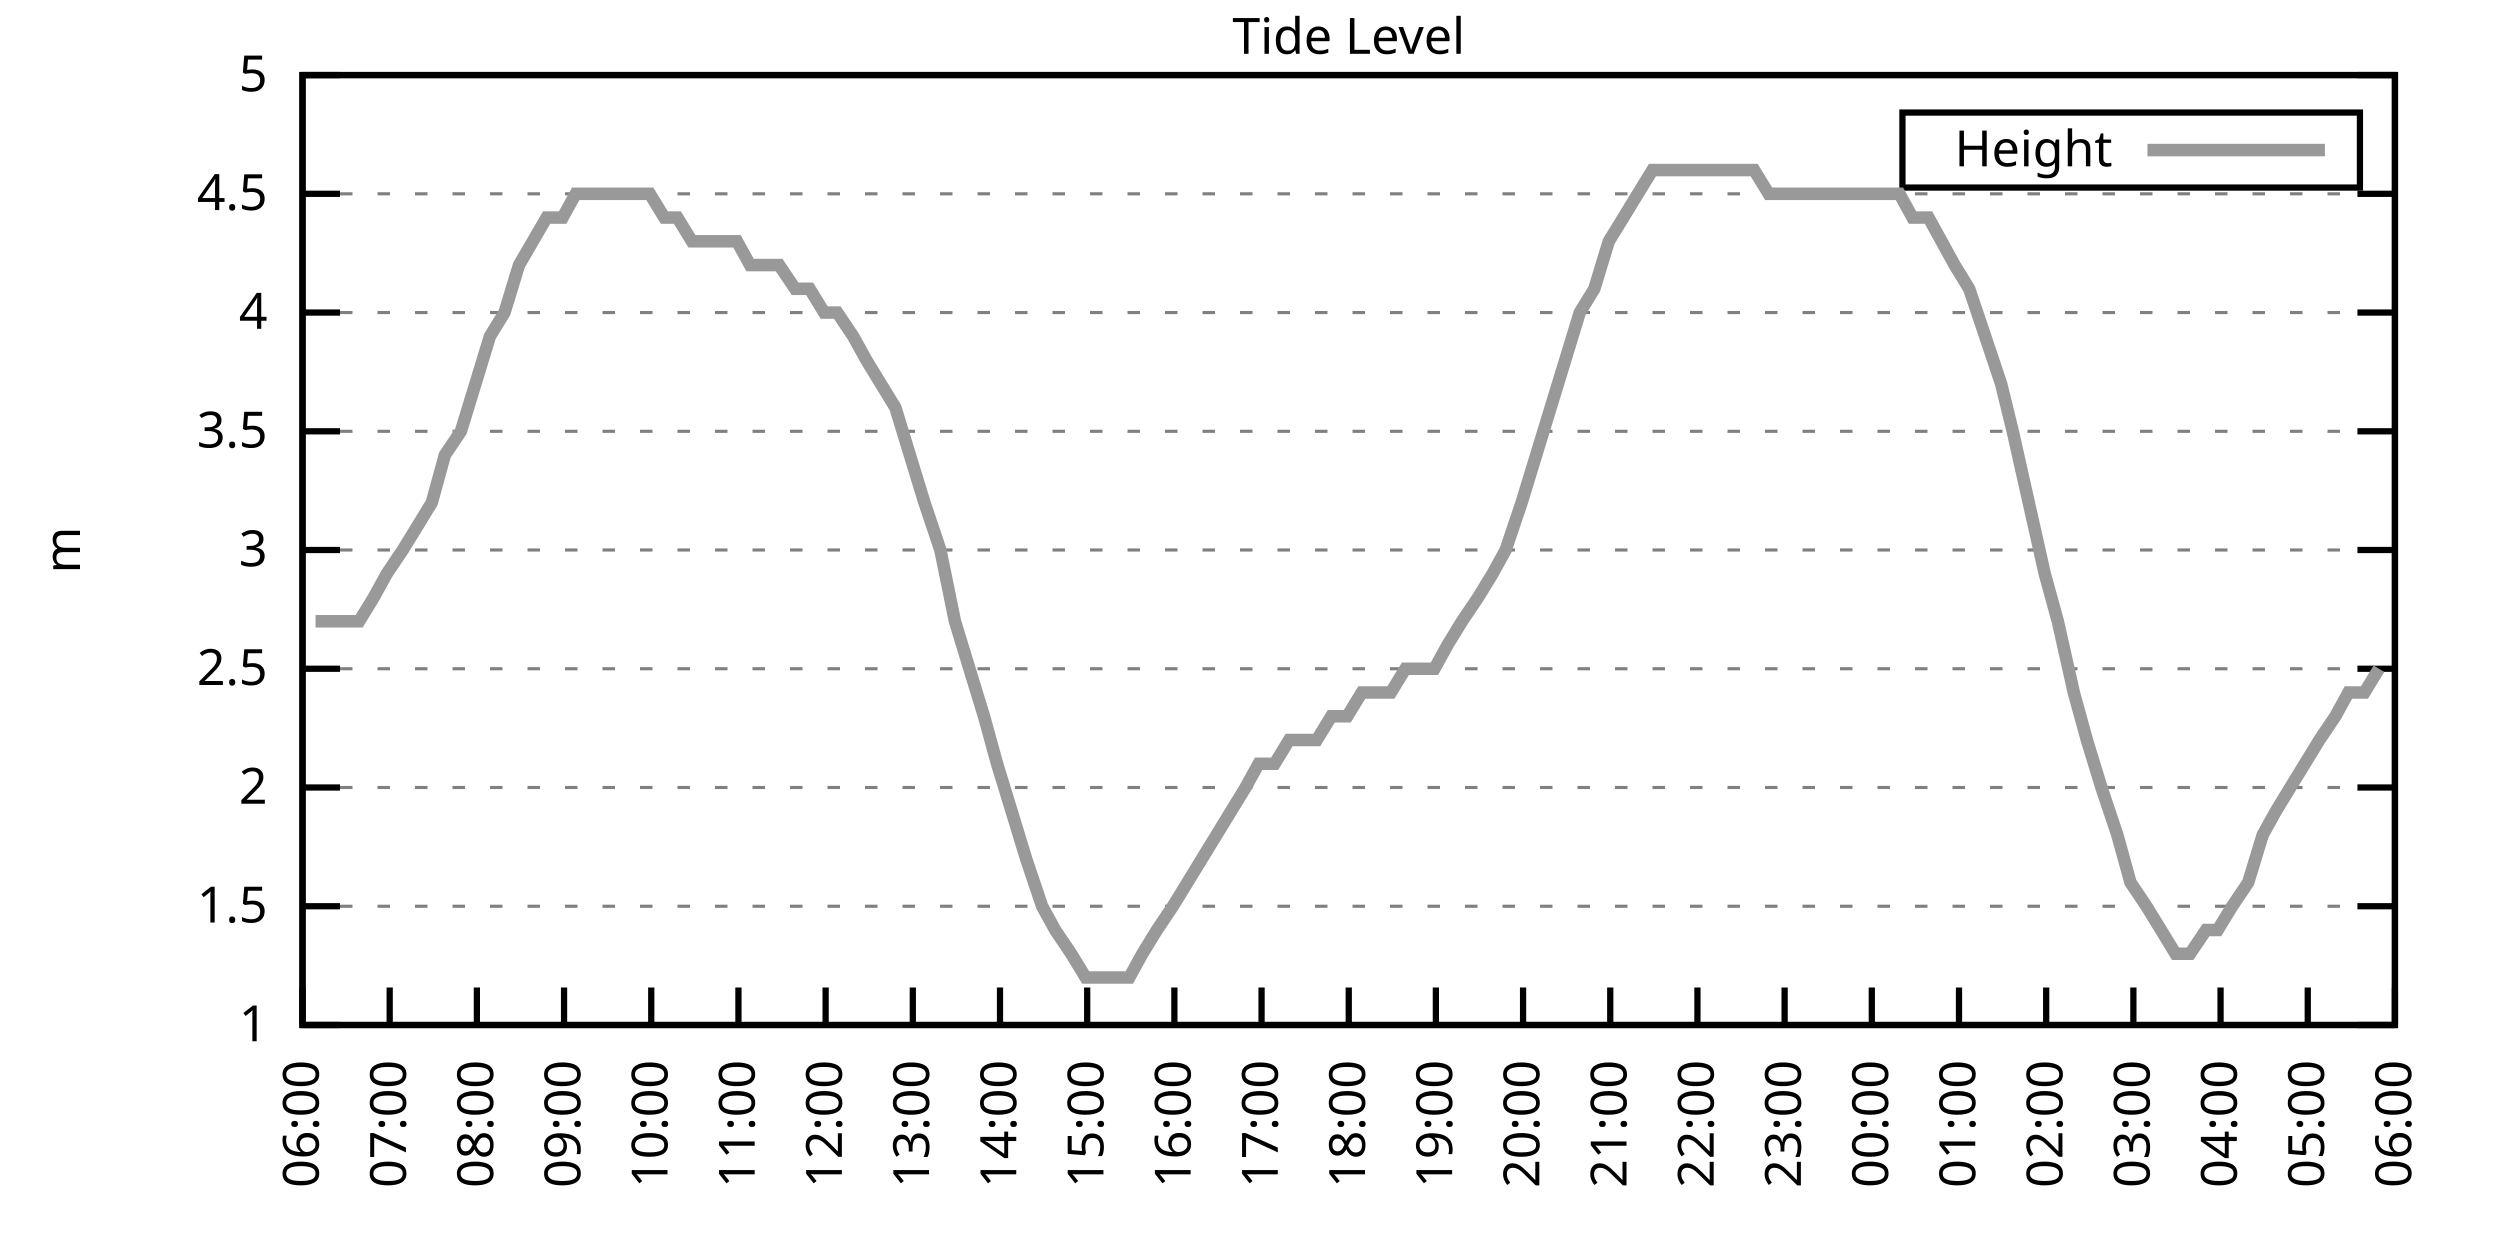
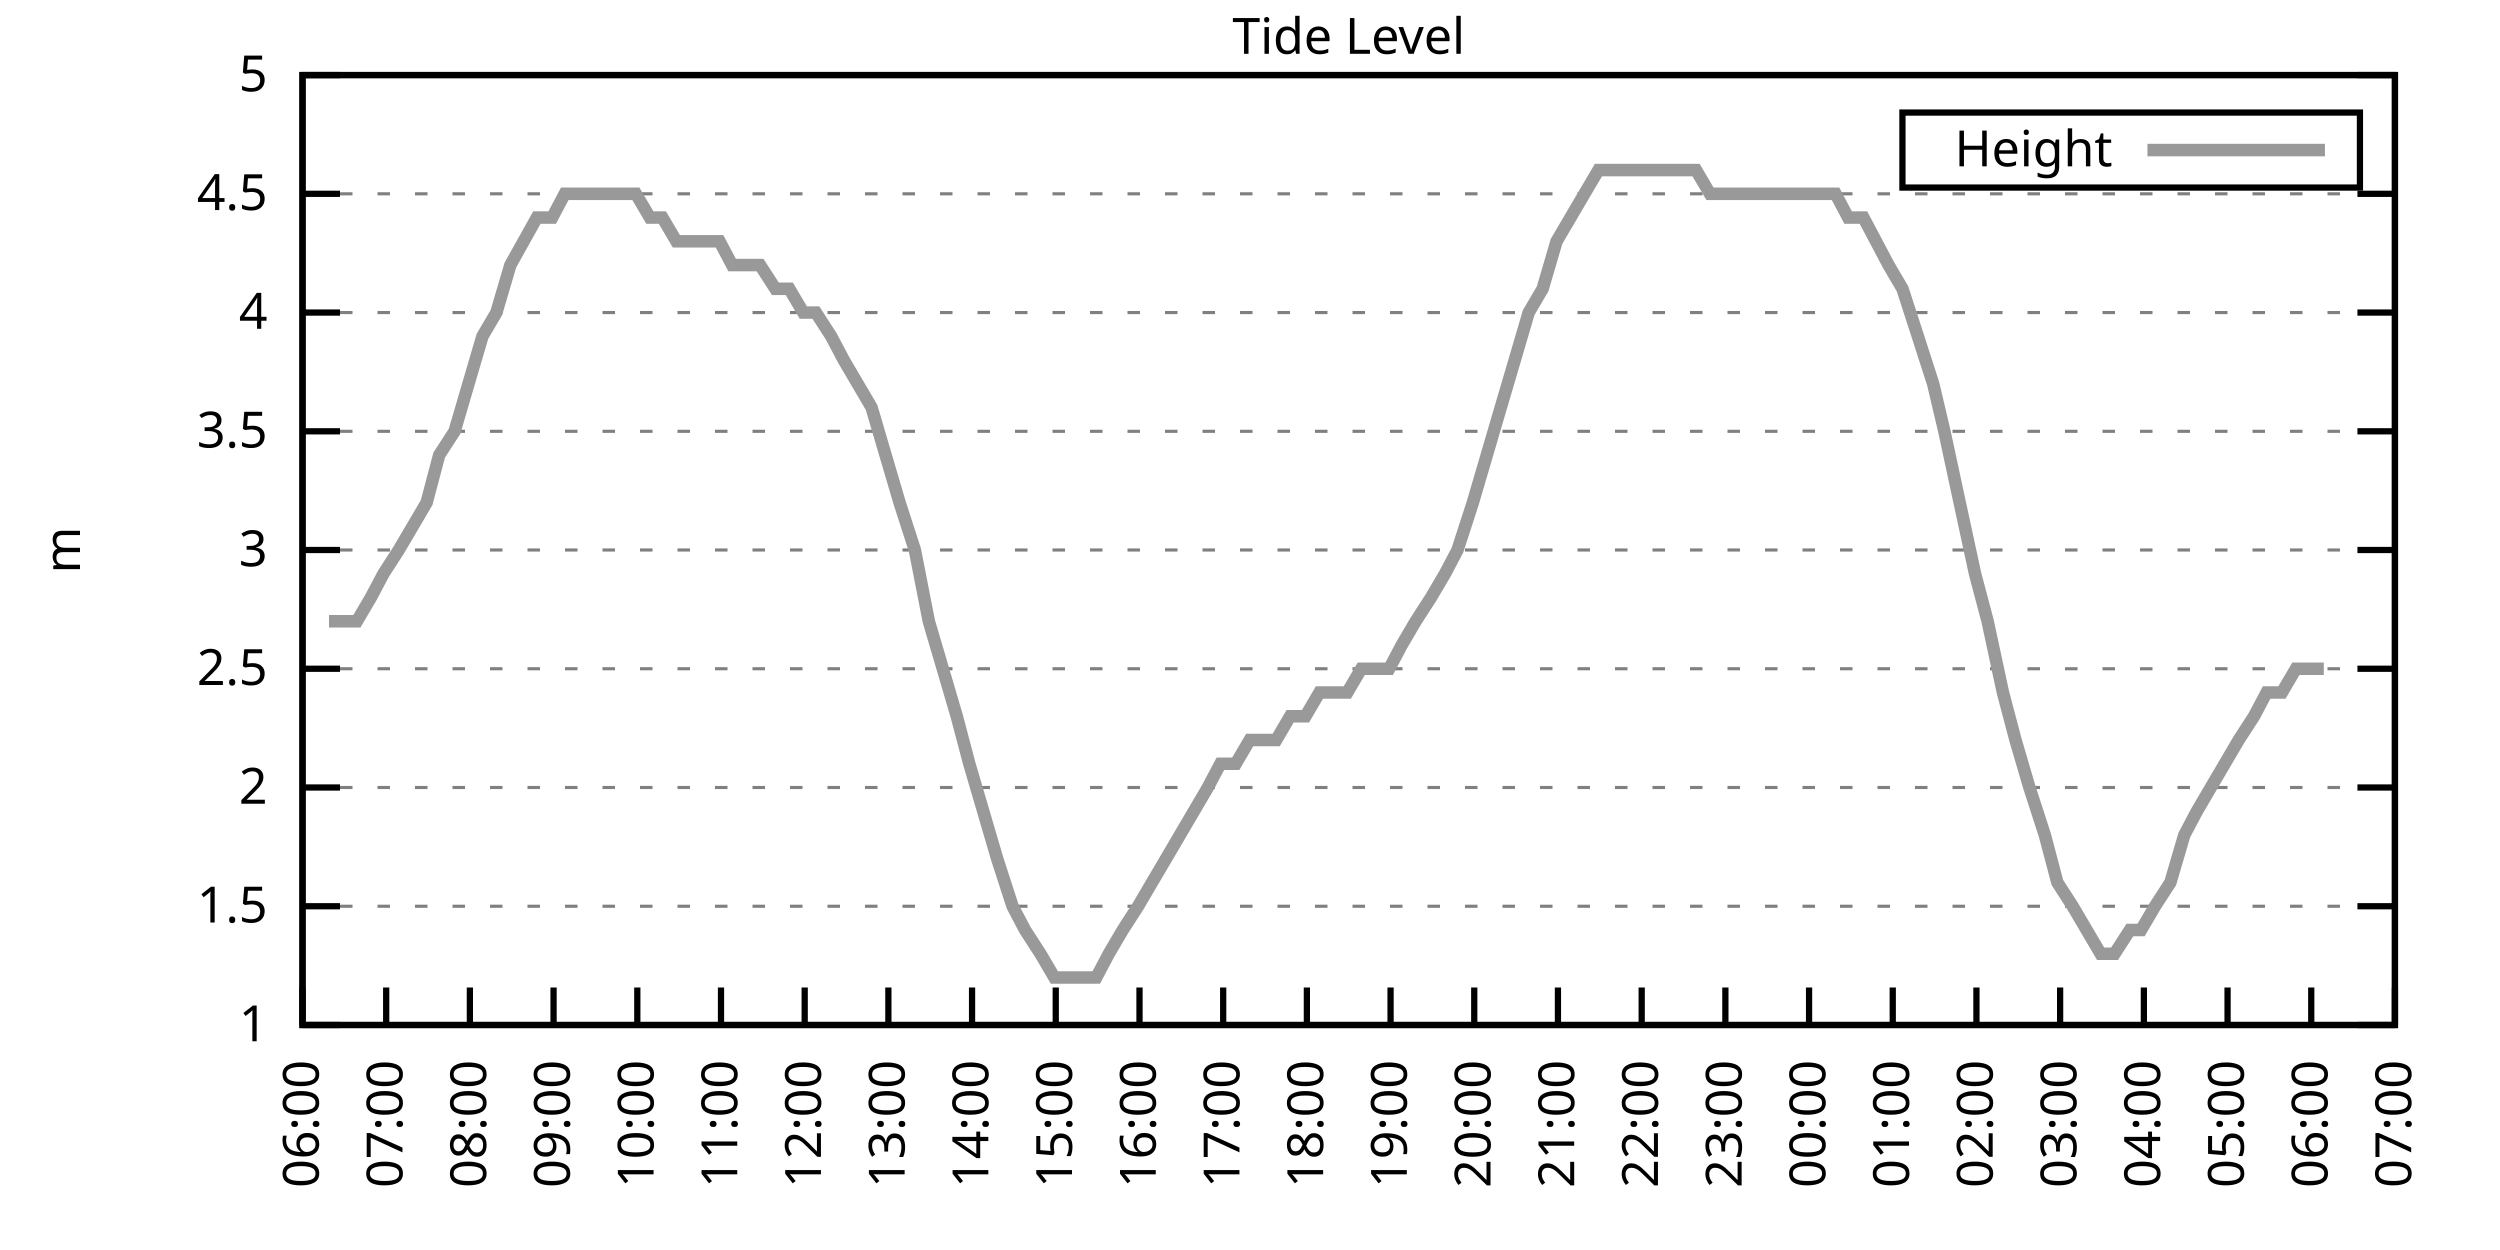
<svg xmlns="http://www.w3.org/2000/svg" xmlns:xlink="http://www.w3.org/1999/xlink" width="400" height="200" viewBox="0 0 400 200">
  <g id="gnuplot_canvas">
    <rect x="0" y="0" width="400" height="200" fill="none" />
    <defs>
      <circle id="gpDot" r="0.5" stroke-width="0.5" stroke="currentColor" />
      <path id="gpPt0" stroke-width="0.333" stroke="currentColor" d="M-1,0 h2 M0,-1 v2" />
      <path id="gpPt1" stroke-width="0.333" stroke="currentColor" d="M-1,-1 L1,1 M1,-1 L-1,1" />
      <path id="gpPt2" stroke-width="0.333" stroke="currentColor" d="M-1,0 L1,0 M0,-1 L0,1 M-1,-1 L1,1 M-1,1 L1,-1" />
      <rect id="gpPt3" stroke-width="0.333" stroke="currentColor" x="-1" y="-1" width="2" height="2" />
      <rect id="gpPt4" stroke-width="0.333" stroke="currentColor" fill="currentColor" x="-1" y="-1" width="2" height="2" />
      <circle id="gpPt5" stroke-width="0.333" stroke="currentColor" cx="0" cy="0" r="1" />
      <use xlink:href="#gpPt5" id="gpPt6" fill="currentColor" stroke="none" />
      <path id="gpPt7" stroke-width="0.333" stroke="currentColor" d="M0,-1.33 L-1.33,0.67 L1.33,0.67 z" />
      <use xlink:href="#gpPt7" id="gpPt8" fill="currentColor" stroke="none" />
      <use xlink:href="#gpPt7" id="gpPt9" stroke="currentColor" transform="rotate(180)" />
      <use xlink:href="#gpPt9" id="gpPt10" fill="currentColor" stroke="none" />
      <use xlink:href="#gpPt3" id="gpPt11" stroke="currentColor" transform="rotate(45)" />
      <use xlink:href="#gpPt11" id="gpPt12" fill="currentColor" stroke="none" />
      <path id="gpPt13" stroke-width="0.333" stroke="currentColor" d="M0,1.330 L1.265,0.411 L0.782,-1.067 L-0.782,-1.076 L-1.265,0.411 z" />
      <use xlink:href="#gpPt13" id="gpPt14" fill="currentColor" stroke="none" />
      <filter id="textbox" filterUnits="objectBoundingBox" x="0" y="0" height="1" width="1">
        <feFlood flood-color="white" flood-opacity="1" result="bgnd" />
        <feComposite in="SourceGraphic" in2="bgnd" operator="atop" />
      </filter>
      <filter id="greybox" filterUnits="objectBoundingBox" x="0" y="0" height="1" width="1">
        <feFlood flood-color="lightgrey" flood-opacity="1" result="grey" />
        <feComposite in="SourceGraphic" in2="grey" operator="atop" />
      </filter>
    </defs>
    <g fill="none" color="white" stroke="currentColor" stroke-width="1.00" stroke-linecap="butt" stroke-linejoin="miter">
</g>
    <g fill="none" color="black" stroke="currentColor" stroke-width="1.00" stroke-linecap="butt" stroke-linejoin="miter">
      <g stroke="none" shape-rendering="crispEdges">
        <polygon fill="rgb(255, 255, 255)" points="48.40,164.00 383.18,164.00 383.18,12.02 48.40,12.02 " />
      </g>
    </g>
    <g fill="none" color="black" stroke="currentColor" stroke-width="1.00" stroke-linecap="butt" stroke-linejoin="miter">
</g>
    <g fill="none" color="black" stroke="black" stroke-width="0.50" stroke-linecap="butt" stroke-linejoin="miter">
</g>
    <g fill="none" color="gray" stroke="currentColor" stroke-width="0.50" stroke-linecap="butt" stroke-linejoin="miter">
      <path stroke="gray" stroke-dasharray="2,4" class="gridline" d="M48.40,164.00 L383.19,164.00  " />
    </g>
    <g fill="none" color="gray" stroke="gray" stroke-width="1.00" stroke-linecap="butt" stroke-linejoin="miter">
</g>
    <g fill="none" color="black" stroke="currentColor" stroke-width="1.00" stroke-linecap="butt" stroke-linejoin="miter">
      <path stroke="black" d="M48.40,164.00 L54.40,164.00 M383.19,164.00 L377.19,164.00  " />
      <g transform="translate(42.80,166.60)" stroke="none" fill="black" font-family="Sans" font-size="8.00" text-anchor="end">
        <text>
          <tspan font-family="Sans"> 1</tspan>
        </text>
      </g>
    </g>
    <g fill="none" color="black" stroke="currentColor" stroke-width="1.00" stroke-linecap="butt" stroke-linejoin="miter">
</g>
    <g fill="none" color="black" stroke="black" stroke-width="0.50" stroke-linecap="butt" stroke-linejoin="miter">
</g>
    <g fill="none" color="gray" stroke="currentColor" stroke-width="0.50" stroke-linecap="butt" stroke-linejoin="miter">
      <path stroke="gray" stroke-dasharray="2,4" class="gridline" d="M48.40,145.00 L383.19,145.00  " />
    </g>
    <g fill="none" color="gray" stroke="gray" stroke-width="1.00" stroke-linecap="butt" stroke-linejoin="miter">
</g>
    <g fill="none" color="black" stroke="currentColor" stroke-width="1.00" stroke-linecap="butt" stroke-linejoin="miter">
      <path stroke="black" d="M48.40,145.00 L54.40,145.00 M383.19,145.00 L377.19,145.00  " />
      <g transform="translate(42.80,147.60)" stroke="none" fill="black" font-family="Sans" font-size="8.00" text-anchor="end">
        <text>
          <tspan font-family="Sans"> 1.5</tspan>
        </text>
      </g>
    </g>
    <g fill="none" color="black" stroke="currentColor" stroke-width="1.00" stroke-linecap="butt" stroke-linejoin="miter">
</g>
    <g fill="none" color="black" stroke="black" stroke-width="0.50" stroke-linecap="butt" stroke-linejoin="miter">
</g>
    <g fill="none" color="gray" stroke="currentColor" stroke-width="0.50" stroke-linecap="butt" stroke-linejoin="miter">
      <path stroke="gray" stroke-dasharray="2,4" class="gridline" d="M48.40,126.00 L383.19,126.00  " />
    </g>
    <g fill="none" color="gray" stroke="gray" stroke-width="1.00" stroke-linecap="butt" stroke-linejoin="miter">
</g>
    <g fill="none" color="black" stroke="currentColor" stroke-width="1.00" stroke-linecap="butt" stroke-linejoin="miter">
      <path stroke="black" d="M48.40,126.00 L54.40,126.00 M383.19,126.00 L377.19,126.00  " />
      <g transform="translate(42.80,128.60)" stroke="none" fill="black" font-family="Sans" font-size="8.00" text-anchor="end">
        <text>
          <tspan font-family="Sans"> 2</tspan>
        </text>
      </g>
    </g>
    <g fill="none" color="black" stroke="currentColor" stroke-width="1.00" stroke-linecap="butt" stroke-linejoin="miter">
</g>
    <g fill="none" color="black" stroke="black" stroke-width="0.50" stroke-linecap="butt" stroke-linejoin="miter">
</g>
    <g fill="none" color="gray" stroke="currentColor" stroke-width="0.50" stroke-linecap="butt" stroke-linejoin="miter">
      <path stroke="gray" stroke-dasharray="2,4" class="gridline" d="M48.40,107.00 L383.19,107.00  " />
    </g>
    <g fill="none" color="gray" stroke="gray" stroke-width="1.00" stroke-linecap="butt" stroke-linejoin="miter">
</g>
    <g fill="none" color="black" stroke="currentColor" stroke-width="1.00" stroke-linecap="butt" stroke-linejoin="miter">
      <path stroke="black" d="M48.40,107.00 L54.40,107.00 M383.19,107.00 L377.19,107.00  " />
      <g transform="translate(42.80,109.60)" stroke="none" fill="black" font-family="Sans" font-size="8.00" text-anchor="end">
        <text>
          <tspan font-family="Sans"> 2.5</tspan>
        </text>
      </g>
    </g>
    <g fill="none" color="black" stroke="currentColor" stroke-width="1.00" stroke-linecap="butt" stroke-linejoin="miter">
</g>
    <g fill="none" color="black" stroke="black" stroke-width="0.50" stroke-linecap="butt" stroke-linejoin="miter">
</g>
    <g fill="none" color="gray" stroke="currentColor" stroke-width="0.50" stroke-linecap="butt" stroke-linejoin="miter">
      <path stroke="gray" stroke-dasharray="2,4" class="gridline" d="M48.40,88.00 L383.19,88.00  " />
    </g>
    <g fill="none" color="gray" stroke="gray" stroke-width="1.00" stroke-linecap="butt" stroke-linejoin="miter">
</g>
    <g fill="none" color="black" stroke="currentColor" stroke-width="1.00" stroke-linecap="butt" stroke-linejoin="miter">
      <path stroke="black" d="M48.40,88.00 L54.40,88.00 M383.19,88.00 L377.19,88.00  " />
      <g transform="translate(42.80,90.60)" stroke="none" fill="black" font-family="Sans" font-size="8.00" text-anchor="end">
        <text>
          <tspan font-family="Sans"> 3</tspan>
        </text>
      </g>
    </g>
    <g fill="none" color="black" stroke="currentColor" stroke-width="1.00" stroke-linecap="butt" stroke-linejoin="miter">
</g>
    <g fill="none" color="black" stroke="black" stroke-width="0.50" stroke-linecap="butt" stroke-linejoin="miter">
</g>
    <g fill="none" color="gray" stroke="currentColor" stroke-width="0.50" stroke-linecap="butt" stroke-linejoin="miter">
      <path stroke="gray" stroke-dasharray="2,4" class="gridline" d="M48.40,69.01 L383.19,69.01  " />
    </g>
    <g fill="none" color="gray" stroke="gray" stroke-width="1.00" stroke-linecap="butt" stroke-linejoin="miter">
</g>
    <g fill="none" color="black" stroke="currentColor" stroke-width="1.00" stroke-linecap="butt" stroke-linejoin="miter">
      <path stroke="black" d="M48.40,69.01 L54.40,69.01 M383.19,69.01 L377.19,69.01  " />
      <g transform="translate(42.80,71.61)" stroke="none" fill="black" font-family="Sans" font-size="8.00" text-anchor="end">
        <text>
          <tspan font-family="Sans"> 3.5</tspan>
        </text>
      </g>
    </g>
    <g fill="none" color="black" stroke="currentColor" stroke-width="1.00" stroke-linecap="butt" stroke-linejoin="miter">
</g>
    <g fill="none" color="black" stroke="black" stroke-width="0.50" stroke-linecap="butt" stroke-linejoin="miter">
</g>
    <g fill="none" color="gray" stroke="currentColor" stroke-width="0.50" stroke-linecap="butt" stroke-linejoin="miter">
      <path stroke="gray" stroke-dasharray="2,4" class="gridline" d="M48.40,50.01 L383.19,50.01  " />
    </g>
    <g fill="none" color="gray" stroke="gray" stroke-width="1.00" stroke-linecap="butt" stroke-linejoin="miter">
</g>
    <g fill="none" color="black" stroke="currentColor" stroke-width="1.00" stroke-linecap="butt" stroke-linejoin="miter">
      <path stroke="black" d="M48.40,50.01 L54.40,50.01 M383.19,50.01 L377.19,50.01  " />
      <g transform="translate(42.80,52.61)" stroke="none" fill="black" font-family="Sans" font-size="8.00" text-anchor="end">
        <text>
          <tspan font-family="Sans"> 4</tspan>
        </text>
      </g>
    </g>
    <g fill="none" color="black" stroke="currentColor" stroke-width="1.00" stroke-linecap="butt" stroke-linejoin="miter">
</g>
    <g fill="none" color="black" stroke="black" stroke-width="0.50" stroke-linecap="butt" stroke-linejoin="miter">
</g>
    <g fill="none" color="gray" stroke="currentColor" stroke-width="0.50" stroke-linecap="butt" stroke-linejoin="miter">
      <path stroke="gray" stroke-dasharray="2,4" class="gridline" d="M48.40,31.01 L383.19,31.01  " />
    </g>
    <g fill="none" color="gray" stroke="gray" stroke-width="1.00" stroke-linecap="butt" stroke-linejoin="miter">
</g>
    <g fill="none" color="black" stroke="currentColor" stroke-width="1.00" stroke-linecap="butt" stroke-linejoin="miter">
      <path stroke="black" d="M48.40,31.01 L54.40,31.01 M383.19,31.01 L377.19,31.01  " />
      <g transform="translate(42.80,33.61)" stroke="none" fill="black" font-family="Sans" font-size="8.00" text-anchor="end">
        <text>
          <tspan font-family="Sans"> 4.5</tspan>
        </text>
      </g>
    </g>
    <g fill="none" color="black" stroke="currentColor" stroke-width="1.00" stroke-linecap="butt" stroke-linejoin="miter">
</g>
    <g fill="none" color="black" stroke="black" stroke-width="0.50" stroke-linecap="butt" stroke-linejoin="miter">
</g>
    <g fill="none" color="gray" stroke="currentColor" stroke-width="0.50" stroke-linecap="butt" stroke-linejoin="miter">
      <path stroke="gray" stroke-dasharray="2,4" class="gridline" d="M48.40,12.01 L383.19,12.01  " />
    </g>
    <g fill="none" color="gray" stroke="gray" stroke-width="1.00" stroke-linecap="butt" stroke-linejoin="miter">
</g>
    <g fill="none" color="black" stroke="currentColor" stroke-width="1.00" stroke-linecap="butt" stroke-linejoin="miter">
      <path stroke="black" d="M48.40,12.01 L54.40,12.01 M383.19,12.01 L377.19,12.01  " />
      <g transform="translate(42.80,14.61)" stroke="none" fill="black" font-family="Sans" font-size="8.00" text-anchor="end">
        <text>
          <tspan font-family="Sans"> 5</tspan>
        </text>
      </g>
    </g>
    <g fill="none" color="black" stroke="currentColor" stroke-width="1.00" stroke-linecap="butt" stroke-linejoin="miter">
      <path stroke="black" d="M48.40,164.00 L48.40,158.00  " />
      <g transform="translate(51.00,169.60) rotate(270.00)" stroke="none" fill="black" font-family="Sans" font-size="8.00" text-anchor="end">
        <text>
          <tspan font-family="Sans">06:00</tspan>
        </text>
      </g>
    </g>
    <g fill="none" color="black" stroke="currentColor" stroke-width="1.00" stroke-linecap="butt" stroke-linejoin="miter">
-       <path stroke="black" d="M62.35,164.00 L62.35,158.00  " />
-       <g transform="translate(64.95,169.60) rotate(270.00)" stroke="none" fill="black" font-family="Sans" font-size="8.00" text-anchor="end">
+       <path stroke="black" d="M61.79,164.00 L61.79,158.00  " />
+       <g transform="translate(64.39,169.60) rotate(270.00)" stroke="none" fill="black" font-family="Sans" font-size="8.00" text-anchor="end">
        <text>
          <tspan font-family="Sans">07:00</tspan>
        </text>
      </g>
    </g>
    <g fill="none" color="black" stroke="currentColor" stroke-width="1.00" stroke-linecap="butt" stroke-linejoin="miter">
-       <path stroke="black" d="M76.30,164.00 L76.30,158.00  " />
-       <g transform="translate(78.90,169.60) rotate(270.00)" stroke="none" fill="black" font-family="Sans" font-size="8.00" text-anchor="end">
+       <path stroke="black" d="M75.18,164.00 L75.18,158.00  " />
+       <g transform="translate(77.78,169.60) rotate(270.00)" stroke="none" fill="black" font-family="Sans" font-size="8.00" text-anchor="end">
        <text>
          <tspan font-family="Sans">08:00</tspan>
        </text>
      </g>
    </g>
    <g fill="none" color="black" stroke="currentColor" stroke-width="1.00" stroke-linecap="butt" stroke-linejoin="miter">
-       <path stroke="black" d="M90.25,164.00 L90.25,158.00  " />
-       <g transform="translate(92.85,169.60) rotate(270.00)" stroke="none" fill="black" font-family="Sans" font-size="8.00" text-anchor="end">
+       <path stroke="black" d="M88.57,164.00 L88.57,158.00  " />
+       <g transform="translate(91.17,169.60) rotate(270.00)" stroke="none" fill="black" font-family="Sans" font-size="8.00" text-anchor="end">
        <text>
          <tspan font-family="Sans">09:00</tspan>
        </text>
      </g>
    </g>
    <g fill="none" color="black" stroke="currentColor" stroke-width="1.00" stroke-linecap="butt" stroke-linejoin="miter">
-       <path stroke="black" d="M104.20,164.00 L104.20,158.00  " />
-       <g transform="translate(106.80,169.60) rotate(270.00)" stroke="none" fill="black" font-family="Sans" font-size="8.00" text-anchor="end">
+       <path stroke="black" d="M101.97,164.00 L101.97,158.00  " />
+       <g transform="translate(104.57,169.60) rotate(270.00)" stroke="none" fill="black" font-family="Sans" font-size="8.00" text-anchor="end">
        <text>
          <tspan font-family="Sans">10:00</tspan>
        </text>
      </g>
    </g>
    <g fill="none" color="black" stroke="currentColor" stroke-width="1.00" stroke-linecap="butt" stroke-linejoin="miter">
-       <path stroke="black" d="M118.15,164.00 L118.15,158.00  " />
-       <g transform="translate(120.75,169.60) rotate(270.00)" stroke="none" fill="black" font-family="Sans" font-size="8.00" text-anchor="end">
+       <path stroke="black" d="M115.36,164.00 L115.36,158.00  " />
+       <g transform="translate(117.96,169.60) rotate(270.00)" stroke="none" fill="black" font-family="Sans" font-size="8.00" text-anchor="end">
        <text>
          <tspan font-family="Sans">11:00</tspan>
        </text>
      </g>
    </g>
    <g fill="none" color="black" stroke="currentColor" stroke-width="1.00" stroke-linecap="butt" stroke-linejoin="miter">
-       <path stroke="black" d="M132.10,164.00 L132.10,158.00  " />
-       <g transform="translate(134.70,169.60) rotate(270.00)" stroke="none" fill="black" font-family="Sans" font-size="8.00" text-anchor="end">
+       <path stroke="black" d="M128.75,164.00 L128.75,158.00  " />
+       <g transform="translate(131.35,169.60) rotate(270.00)" stroke="none" fill="black" font-family="Sans" font-size="8.00" text-anchor="end">
        <text>
          <tspan font-family="Sans">12:00</tspan>
        </text>
      </g>
    </g>
    <g fill="none" color="black" stroke="currentColor" stroke-width="1.00" stroke-linecap="butt" stroke-linejoin="miter">
-       <path stroke="black" d="M146.05,164.00 L146.05,158.00  " />
-       <g transform="translate(148.65,169.60) rotate(270.00)" stroke="none" fill="black" font-family="Sans" font-size="8.00" text-anchor="end">
+       <path stroke="black" d="M142.14,164.00 L142.14,158.00  " />
+       <g transform="translate(144.74,169.60) rotate(270.00)" stroke="none" fill="black" font-family="Sans" font-size="8.00" text-anchor="end">
        <text>
          <tspan font-family="Sans">13:00</tspan>
        </text>
      </g>
    </g>
    <g fill="none" color="black" stroke="currentColor" stroke-width="1.00" stroke-linecap="butt" stroke-linejoin="miter">
-       <path stroke="black" d="M160.00,164.00 L160.00,158.00  " />
-       <g transform="translate(162.60,169.60) rotate(270.00)" stroke="none" fill="black" font-family="Sans" font-size="8.00" text-anchor="end">
+       <path stroke="black" d="M155.53,164.00 L155.53,158.00  " />
+       <g transform="translate(158.13,169.60) rotate(270.00)" stroke="none" fill="black" font-family="Sans" font-size="8.00" text-anchor="end">
        <text>
          <tspan font-family="Sans">14:00</tspan>
        </text>
      </g>
    </g>
    <g fill="none" color="black" stroke="currentColor" stroke-width="1.00" stroke-linecap="butt" stroke-linejoin="miter">
-       <path stroke="black" d="M173.95,164.00 L173.95,158.00  " />
-       <g transform="translate(176.55,169.60) rotate(270.00)" stroke="none" fill="black" font-family="Sans" font-size="8.00" text-anchor="end">
+       <path stroke="black" d="M168.92,164.00 L168.92,158.00  " />
+       <g transform="translate(171.52,169.60) rotate(270.00)" stroke="none" fill="black" font-family="Sans" font-size="8.00" text-anchor="end">
        <text>
          <tspan font-family="Sans">15:00</tspan>
        </text>
      </g>
    </g>
    <g fill="none" color="black" stroke="currentColor" stroke-width="1.00" stroke-linecap="butt" stroke-linejoin="miter">
-       <path stroke="black" d="M187.90,164.00 L187.90,158.00  " />
-       <g transform="translate(190.50,169.60) rotate(270.00)" stroke="none" fill="black" font-family="Sans" font-size="8.00" text-anchor="end">
+       <path stroke="black" d="M182.32,164.00 L182.32,158.00  " />
+       <g transform="translate(184.92,169.60) rotate(270.00)" stroke="none" fill="black" font-family="Sans" font-size="8.00" text-anchor="end">
        <text>
          <tspan font-family="Sans">16:00</tspan>
        </text>
      </g>
    </g>
    <g fill="none" color="black" stroke="currentColor" stroke-width="1.00" stroke-linecap="butt" stroke-linejoin="miter">
-       <path stroke="black" d="M201.85,164.00 L201.85,158.00  " />
-       <g transform="translate(204.45,169.60) rotate(270.00)" stroke="none" fill="black" font-family="Sans" font-size="8.00" text-anchor="end">
+       <path stroke="black" d="M195.71,164.00 L195.71,158.00  " />
+       <g transform="translate(198.31,169.60) rotate(270.00)" stroke="none" fill="black" font-family="Sans" font-size="8.00" text-anchor="end">
        <text>
          <tspan font-family="Sans">17:00</tspan>
        </text>
      </g>
    </g>
    <g fill="none" color="black" stroke="currentColor" stroke-width="1.00" stroke-linecap="butt" stroke-linejoin="miter">
-       <path stroke="black" d="M215.80,164.00 L215.80,158.00  " />
-       <g transform="translate(218.40,169.60) rotate(270.00)" stroke="none" fill="black" font-family="Sans" font-size="8.00" text-anchor="end">
+       <path stroke="black" d="M209.10,164.00 L209.10,158.00  " />
+       <g transform="translate(211.70,169.60) rotate(270.00)" stroke="none" fill="black" font-family="Sans" font-size="8.00" text-anchor="end">
        <text>
          <tspan font-family="Sans">18:00</tspan>
        </text>
      </g>
    </g>
    <g fill="none" color="black" stroke="currentColor" stroke-width="1.00" stroke-linecap="butt" stroke-linejoin="miter">
-       <path stroke="black" d="M229.74,164.00 L229.74,158.00  " />
-       <g transform="translate(232.34,169.60) rotate(270.00)" stroke="none" fill="black" font-family="Sans" font-size="8.00" text-anchor="end">
+       <path stroke="black" d="M222.49,164.00 L222.49,158.00  " />
+       <g transform="translate(225.09,169.60) rotate(270.00)" stroke="none" fill="black" font-family="Sans" font-size="8.00" text-anchor="end">
        <text>
          <tspan font-family="Sans">19:00</tspan>
        </text>
      </g>
    </g>
    <g fill="none" color="black" stroke="currentColor" stroke-width="1.00" stroke-linecap="butt" stroke-linejoin="miter">
-       <path stroke="black" d="M243.69,164.00 L243.69,158.00  " />
-       <g transform="translate(246.29,169.60) rotate(270.00)" stroke="none" fill="black" font-family="Sans" font-size="8.00" text-anchor="end">
+       <path stroke="black" d="M235.88,164.00 L235.88,158.00  " />
+       <g transform="translate(238.48,169.60) rotate(270.00)" stroke="none" fill="black" font-family="Sans" font-size="8.00" text-anchor="end">
        <text>
          <tspan font-family="Sans">20:00</tspan>
        </text>
      </g>
    </g>
    <g fill="none" color="black" stroke="currentColor" stroke-width="1.00" stroke-linecap="butt" stroke-linejoin="miter">
-       <path stroke="black" d="M257.64,164.00 L257.64,158.00  " />
-       <g transform="translate(260.24,169.60) rotate(270.00)" stroke="none" fill="black" font-family="Sans" font-size="8.00" text-anchor="end">
+       <path stroke="black" d="M249.27,164.00 L249.27,158.00  " />
+       <g transform="translate(251.87,169.60) rotate(270.00)" stroke="none" fill="black" font-family="Sans" font-size="8.00" text-anchor="end">
        <text>
          <tspan font-family="Sans">21:00</tspan>
        </text>
      </g>
    </g>
    <g fill="none" color="black" stroke="currentColor" stroke-width="1.00" stroke-linecap="butt" stroke-linejoin="miter">
-       <path stroke="black" d="M271.59,164.00 L271.59,158.00  " />
-       <g transform="translate(274.19,169.60) rotate(270.00)" stroke="none" fill="black" font-family="Sans" font-size="8.00" text-anchor="end">
+       <path stroke="black" d="M262.67,164.00 L262.67,158.00  " />
+       <g transform="translate(265.27,169.60) rotate(270.00)" stroke="none" fill="black" font-family="Sans" font-size="8.00" text-anchor="end">
        <text>
          <tspan font-family="Sans">22:00</tspan>
        </text>
      </g>
    </g>
    <g fill="none" color="black" stroke="currentColor" stroke-width="1.00" stroke-linecap="butt" stroke-linejoin="miter">
-       <path stroke="black" d="M285.54,164.00 L285.54,158.00  " />
-       <g transform="translate(288.14,169.60) rotate(270.00)" stroke="none" fill="black" font-family="Sans" font-size="8.00" text-anchor="end">
+       <path stroke="black" d="M276.06,164.00 L276.06,158.00  " />
+       <g transform="translate(278.66,169.60) rotate(270.00)" stroke="none" fill="black" font-family="Sans" font-size="8.00" text-anchor="end">
        <text>
          <tspan font-family="Sans">23:00</tspan>
        </text>
      </g>
    </g>
    <g fill="none" color="black" stroke="currentColor" stroke-width="1.00" stroke-linecap="butt" stroke-linejoin="miter">
-       <path stroke="black" d="M299.49,164.00 L299.49,158.00  " />
-       <g transform="translate(302.09,169.60) rotate(270.00)" stroke="none" fill="black" font-family="Sans" font-size="8.00" text-anchor="end">
+       <path stroke="black" d="M289.45,164.00 L289.45,158.00  " />
+       <g transform="translate(292.05,169.60) rotate(270.00)" stroke="none" fill="black" font-family="Sans" font-size="8.00" text-anchor="end">
        <text>
          <tspan font-family="Sans">00:00</tspan>
        </text>
      </g>
    </g>
    <g fill="none" color="black" stroke="currentColor" stroke-width="1.00" stroke-linecap="butt" stroke-linejoin="miter">
-       <path stroke="black" d="M313.44,164.00 L313.44,158.00  " />
-       <g transform="translate(316.04,169.60) rotate(270.00)" stroke="none" fill="black" font-family="Sans" font-size="8.00" text-anchor="end">
+       <path stroke="black" d="M302.84,164.00 L302.84,158.00  " />
+       <g transform="translate(305.44,169.60) rotate(270.00)" stroke="none" fill="black" font-family="Sans" font-size="8.00" text-anchor="end">
        <text>
          <tspan font-family="Sans">01:00</tspan>
        </text>
      </g>
    </g>
    <g fill="none" color="black" stroke="currentColor" stroke-width="1.00" stroke-linecap="butt" stroke-linejoin="miter">
-       <path stroke="black" d="M327.39,164.00 L327.39,158.00  " />
-       <g transform="translate(329.99,169.60) rotate(270.00)" stroke="none" fill="black" font-family="Sans" font-size="8.00" text-anchor="end">
+       <path stroke="black" d="M316.23,164.00 L316.23,158.00  " />
+       <g transform="translate(318.83,169.60) rotate(270.00)" stroke="none" fill="black" font-family="Sans" font-size="8.00" text-anchor="end">
        <text>
          <tspan font-family="Sans">02:00</tspan>
        </text>
      </g>
    </g>
    <g fill="none" color="black" stroke="currentColor" stroke-width="1.00" stroke-linecap="butt" stroke-linejoin="miter">
-       <path stroke="black" d="M341.34,164.00 L341.34,158.00  " />
-       <g transform="translate(343.94,169.60) rotate(270.00)" stroke="none" fill="black" font-family="Sans" font-size="8.00" text-anchor="end">
+       <path stroke="black" d="M329.62,164.00 L329.62,158.00  " />
+       <g transform="translate(332.22,169.60) rotate(270.00)" stroke="none" fill="black" font-family="Sans" font-size="8.00" text-anchor="end">
        <text>
          <tspan font-family="Sans">03:00</tspan>
        </text>
      </g>
    </g>
    <g fill="none" color="black" stroke="currentColor" stroke-width="1.00" stroke-linecap="butt" stroke-linejoin="miter">
-       <path stroke="black" d="M355.29,164.00 L355.29,158.00  " />
-       <g transform="translate(357.89,169.60) rotate(270.00)" stroke="none" fill="black" font-family="Sans" font-size="8.00" text-anchor="end">
+       <path stroke="black" d="M343.02,164.00 L343.02,158.00  " />
+       <g transform="translate(345.62,169.60) rotate(270.00)" stroke="none" fill="black" font-family="Sans" font-size="8.00" text-anchor="end">
        <text>
          <tspan font-family="Sans">04:00</tspan>
        </text>
      </g>
    </g>
    <g fill="none" color="black" stroke="currentColor" stroke-width="1.00" stroke-linecap="butt" stroke-linejoin="miter">
-       <path stroke="black" d="M369.24,164.00 L369.24,158.00  " />
-       <g transform="translate(371.84,169.60) rotate(270.00)" stroke="none" fill="black" font-family="Sans" font-size="8.00" text-anchor="end">
+       <path stroke="black" d="M356.41,164.00 L356.41,158.00  " />
+       <g transform="translate(359.01,169.60) rotate(270.00)" stroke="none" fill="black" font-family="Sans" font-size="8.00" text-anchor="end">
        <text>
          <tspan font-family="Sans">05:00</tspan>
+         </text>
+       </g>
+     </g>
+     <g fill="none" color="black" stroke="currentColor" stroke-width="1.00" stroke-linecap="butt" stroke-linejoin="miter">
+       <path stroke="black" d="M369.80,164.00 L369.80,158.00  " />
+       <g transform="translate(372.40,169.60) rotate(270.00)" stroke="none" fill="black" font-family="Sans" font-size="8.00" text-anchor="end">
+         <text>
+           <tspan font-family="Sans">06:00</tspan>
        </text>
      </g>
    </g>
    <g fill="none" color="black" stroke="currentColor" stroke-width="1.00" stroke-linecap="butt" stroke-linejoin="miter">
      <path stroke="black" d="M383.19,164.00 L383.19,158.00  " />
      <g transform="translate(385.79,169.60) rotate(270.00)" stroke="none" fill="black" font-family="Sans" font-size="8.00" text-anchor="end">
        <text>
-           <tspan font-family="Sans">06:00</tspan>
+           <tspan font-family="Sans">07:00</tspan>
        </text>
      </g>
    </g>
    <g fill="none" color="black" stroke="currentColor" stroke-width="1.00" stroke-linecap="butt" stroke-linejoin="miter">
</g>
    <g fill="none" color="black" stroke="currentColor" stroke-width="1.00" stroke-linecap="butt" stroke-linejoin="miter">
      <path stroke="black" d="M48.40,12.01 L48.40,164.00 L383.19,164.00 L383.19,12.01 L48.40,12.01 Z  " />
    </g>
    <g fill="none" color="black" stroke="currentColor" stroke-width="1.00" stroke-linecap="butt" stroke-linejoin="miter">
</g>
    <g fill="none" color="black" stroke="currentColor" stroke-width="1.00" stroke-linecap="butt" stroke-linejoin="miter">
      <path stroke="black" d="M304.39,30.01 L304.39,18.01 L377.59,18.01 L377.59,30.01 L304.39,30.01 Z  " />
    </g>
    <g id="Tide_level_plot_1">
      <g fill="none" color="white" stroke="black" stroke-width="2.00" stroke-linecap="butt" stroke-linejoin="miter">
</g>
      <g fill="none" color="black" stroke="currentColor" stroke-width="2.00" stroke-linecap="butt" stroke-linejoin="miter">
        <g transform="translate(337.99,26.61)" stroke="none" fill="black" font-family="Sans" font-size="8.00" text-anchor="end">
          <text>
            <tspan font-family="Sans">Height</tspan>
          </text>
        </g>
      </g>
      <g fill="none" color="black" stroke="currentColor" stroke-width="2.00" stroke-linecap="butt" stroke-linejoin="miter">
-         <path stroke="rgb(153, 153, 153)" d="M343.59,24.01 L371.99,24.01 M50.49,99.40 L52.82,99.40 L55.14,99.40 L57.47,99.40 L59.79,95.60 L61.88,91.80   L64.44,88.00 L66.77,84.21 L69.09,80.41 L71.18,72.81 L73.74,69.01 L76.07,61.41 L78.39,53.81 L80.72,50.01   L83.04,42.41 L87.46,34.81 L90.02,34.81 L92.11,31.01 L94.43,31.01 L96.76,31.01 L99.08,31.01 L101.64,31.01   L103.97,31.01 L106.29,34.81 L108.38,34.81 L110.71,38.61 L113.27,38.61 L115.59,38.61 L117.92,38.61 L120.01,42.41   L122.57,42.41 L124.66,42.41 L127.22,46.21 L129.54,46.21 L131.87,50.01 L133.96,50.01 L136.51,53.81 L138.61,57.61   L140.93,61.41 L143.26,65.21 L145.58,72.81 L147.91,80.41 L150.46,88.00 L152.79,99.40 L155.11,107.00 L157.44,114.60   L159.53,122.20 L161.86,129.80 L164.18,137.40 L166.74,145.00 L168.83,148.80 L171.39,152.60 L173.71,156.40 L175.81,156.40   L178.36,156.40 L180.69,156.40 L182.78,152.60 L185.11,148.80 L187.66,145.00 L189.99,141.20 L192.31,137.40 L194.64,133.60   L196.96,129.80 L199.29,126.00 L201.38,122.20 L203.94,122.20 L206.26,118.40 L208.59,118.40 L210.68,118.40 L213.01,114.60   L215.56,114.60 L217.89,110.80 L219.98,110.80 L222.54,110.80 L224.86,107.00 L227.19,107.00 L229.51,107.00 L231.60,103.20   L233.93,99.40 L236.49,95.60 L238.81,91.80 L240.90,88.00 L243.46,80.41 L245.79,72.81 L248.11,65.21 L250.44,57.61   L252.76,50.01 L255.09,46.21 L257.41,38.61 L259.74,34.81 L262.06,31.01 L264.39,27.21 L266.48,27.21 L269.04,27.21   L271.36,27.21 L273.45,27.21 L276.01,27.21 L278.34,27.21 L280.66,27.21 L282.99,31.01 L285.31,31.01 L287.40,31.01   L289.73,31.01 L292.05,31.01 L294.61,31.01 L296.94,31.01 L299.26,31.01 L301.35,31.01 L303.91,31.01 L306.00,34.81   L308.56,34.81 L310.65,38.61 L312.74,42.41 L315.07,46.21 L317.63,53.81 L320.18,61.41 L322.04,69.01 L324.60,80.41   L327.16,91.80 L329.25,99.40 L331.81,110.80 L333.90,118.40 L336.23,126.00 L338.78,133.60 L340.88,141.20 L343.43,145.00   L345.76,148.80 L348.08,152.60 L350.41,152.60 L352.97,148.80 L354.83,148.80 L357.15,145.00 L359.71,141.20 L362.03,133.60   L364.13,129.80 L366.45,126.00 L371.10,118.40 L373.66,114.60 L375.75,110.80 L378.31,110.80 L380.63,107.00  " />
+         <path stroke="rgb(153, 153, 153)" d="M343.59,24.01 L371.99,24.01 M52.64,99.40 L54.87,99.40 L57.10,99.40 L59.34,95.60 L61.35,91.80 L63.80,88.00   L66.03,84.21 L68.26,80.41 L70.27,72.81 L72.73,69.01 L74.96,61.41 L77.19,53.81 L79.42,50.01 L81.66,42.41   L85.90,34.81 L88.35,34.81 L90.36,31.01 L92.59,31.01 L94.82,31.01 L97.06,31.01 L99.51,31.01 L101.74,31.01   L103.98,34.81 L105.98,34.81 L108.22,38.61 L110.67,38.61 L112.90,38.61 L115.13,38.61 L117.14,42.41 L119.60,42.41   L121.61,42.41 L124.06,46.21 L126.29,46.21 L128.53,50.01 L130.54,50.01 L132.99,53.81 L135.00,57.61 L137.23,61.41   L139.46,65.21 L141.69,72.81 L143.93,80.41 L146.38,88.00 L148.61,99.40 L150.85,107.00 L153.08,114.60 L155.09,122.20   L157.32,129.80 L159.55,137.40 L162.01,145.00 L164.01,148.80 L166.47,152.60 L168.70,156.40 L170.71,156.40 L173.17,156.40   L175.40,156.40 L177.41,152.60 L179.64,148.80 L182.09,145.00 L184.32,141.20 L186.56,137.40 L188.79,133.60 L191.02,129.80   L193.25,126.00 L195.26,122.20 L197.72,122.20 L199.95,118.40 L202.18,118.40 L204.19,118.40 L206.42,114.60 L208.88,114.60   L211.11,110.80 L213.12,110.80 L215.57,110.80 L217.80,107.00 L220.04,107.00 L222.27,107.00 L224.28,103.20 L226.51,99.40   L228.96,95.60 L231.20,91.80 L233.20,88.00 L235.66,80.41 L237.89,72.81 L240.12,65.21 L242.36,57.61 L244.59,50.01   L246.82,46.21 L249.05,38.61 L251.28,34.81 L253.51,31.01 L255.75,27.21 L257.76,27.21 L260.21,27.21 L262.44,27.21   L264.45,27.21 L266.91,27.21 L269.14,27.21 L271.37,27.21 L273.60,31.01 L275.83,31.01 L277.84,31.01 L280.07,31.01   L282.31,31.01 L284.76,31.01 L286.99,31.01 L289.23,31.01 L291.23,31.01 L293.69,31.01 L295.70,34.81 L298.15,34.81   L300.16,38.61 L302.17,42.41 L304.40,46.21 L306.86,53.81 L309.31,61.41 L311.10,69.01 L313.55,80.41 L316.01,91.80   L318.02,99.40 L320.47,110.80 L322.48,118.40 L324.71,126.00 L327.17,133.60 L329.18,141.20 L331.63,145.00 L333.86,148.80   L336.10,152.60 L338.33,152.60 L340.78,148.80 L342.57,148.80 L344.80,145.00 L347.26,141.20 L349.49,133.60 L351.50,129.80   L353.73,126.00 L358.19,118.40 L360.65,114.60 L362.66,110.80 L365.11,110.80 L367.34,107.00 L369.58,107.00 L371.81,107.00    " />
      </g>
    </g>
    <g fill="none" color="black" stroke="currentColor" stroke-width="2.00" stroke-linecap="butt" stroke-linejoin="miter">
</g>
    <g fill="none" color="black" stroke="black" stroke-width="1.00" stroke-linecap="butt" stroke-linejoin="miter">
</g>
    <g fill="none" color="black" stroke="currentColor" stroke-width="1.00" stroke-linecap="butt" stroke-linejoin="miter">
      <path stroke="black" d="M48.40,12.01 L48.40,164.00 L383.19,164.00 L383.19,12.01 L48.40,12.01 Z  " />
      <g transform="translate(12.80,88.01) rotate(270.00)" stroke="none" fill="black" font-family="Sans" font-size="8.00" text-anchor="middle">
        <text>
          <tspan font-family="Sans">m</tspan>
        </text>
      </g>
    </g>
    <g fill="none" color="black" stroke="currentColor" stroke-width="1.00" stroke-linecap="butt" stroke-linejoin="miter">
</g>
    <g fill="none" color="black" stroke="currentColor" stroke-width="1.00" stroke-linecap="butt" stroke-linejoin="miter">
      <g transform="translate(215.79,8.61)" stroke="none" fill="black" font-family="Sans" font-size="8.00" text-anchor="middle">
        <text>
          <tspan font-family="Sans">Tide Level</tspan>
        </text>
      </g>
    </g>
    <g fill="none" color="black" stroke="currentColor" stroke-width="1.00" stroke-linecap="butt" stroke-linejoin="miter">
</g>
  </g>
</svg>
